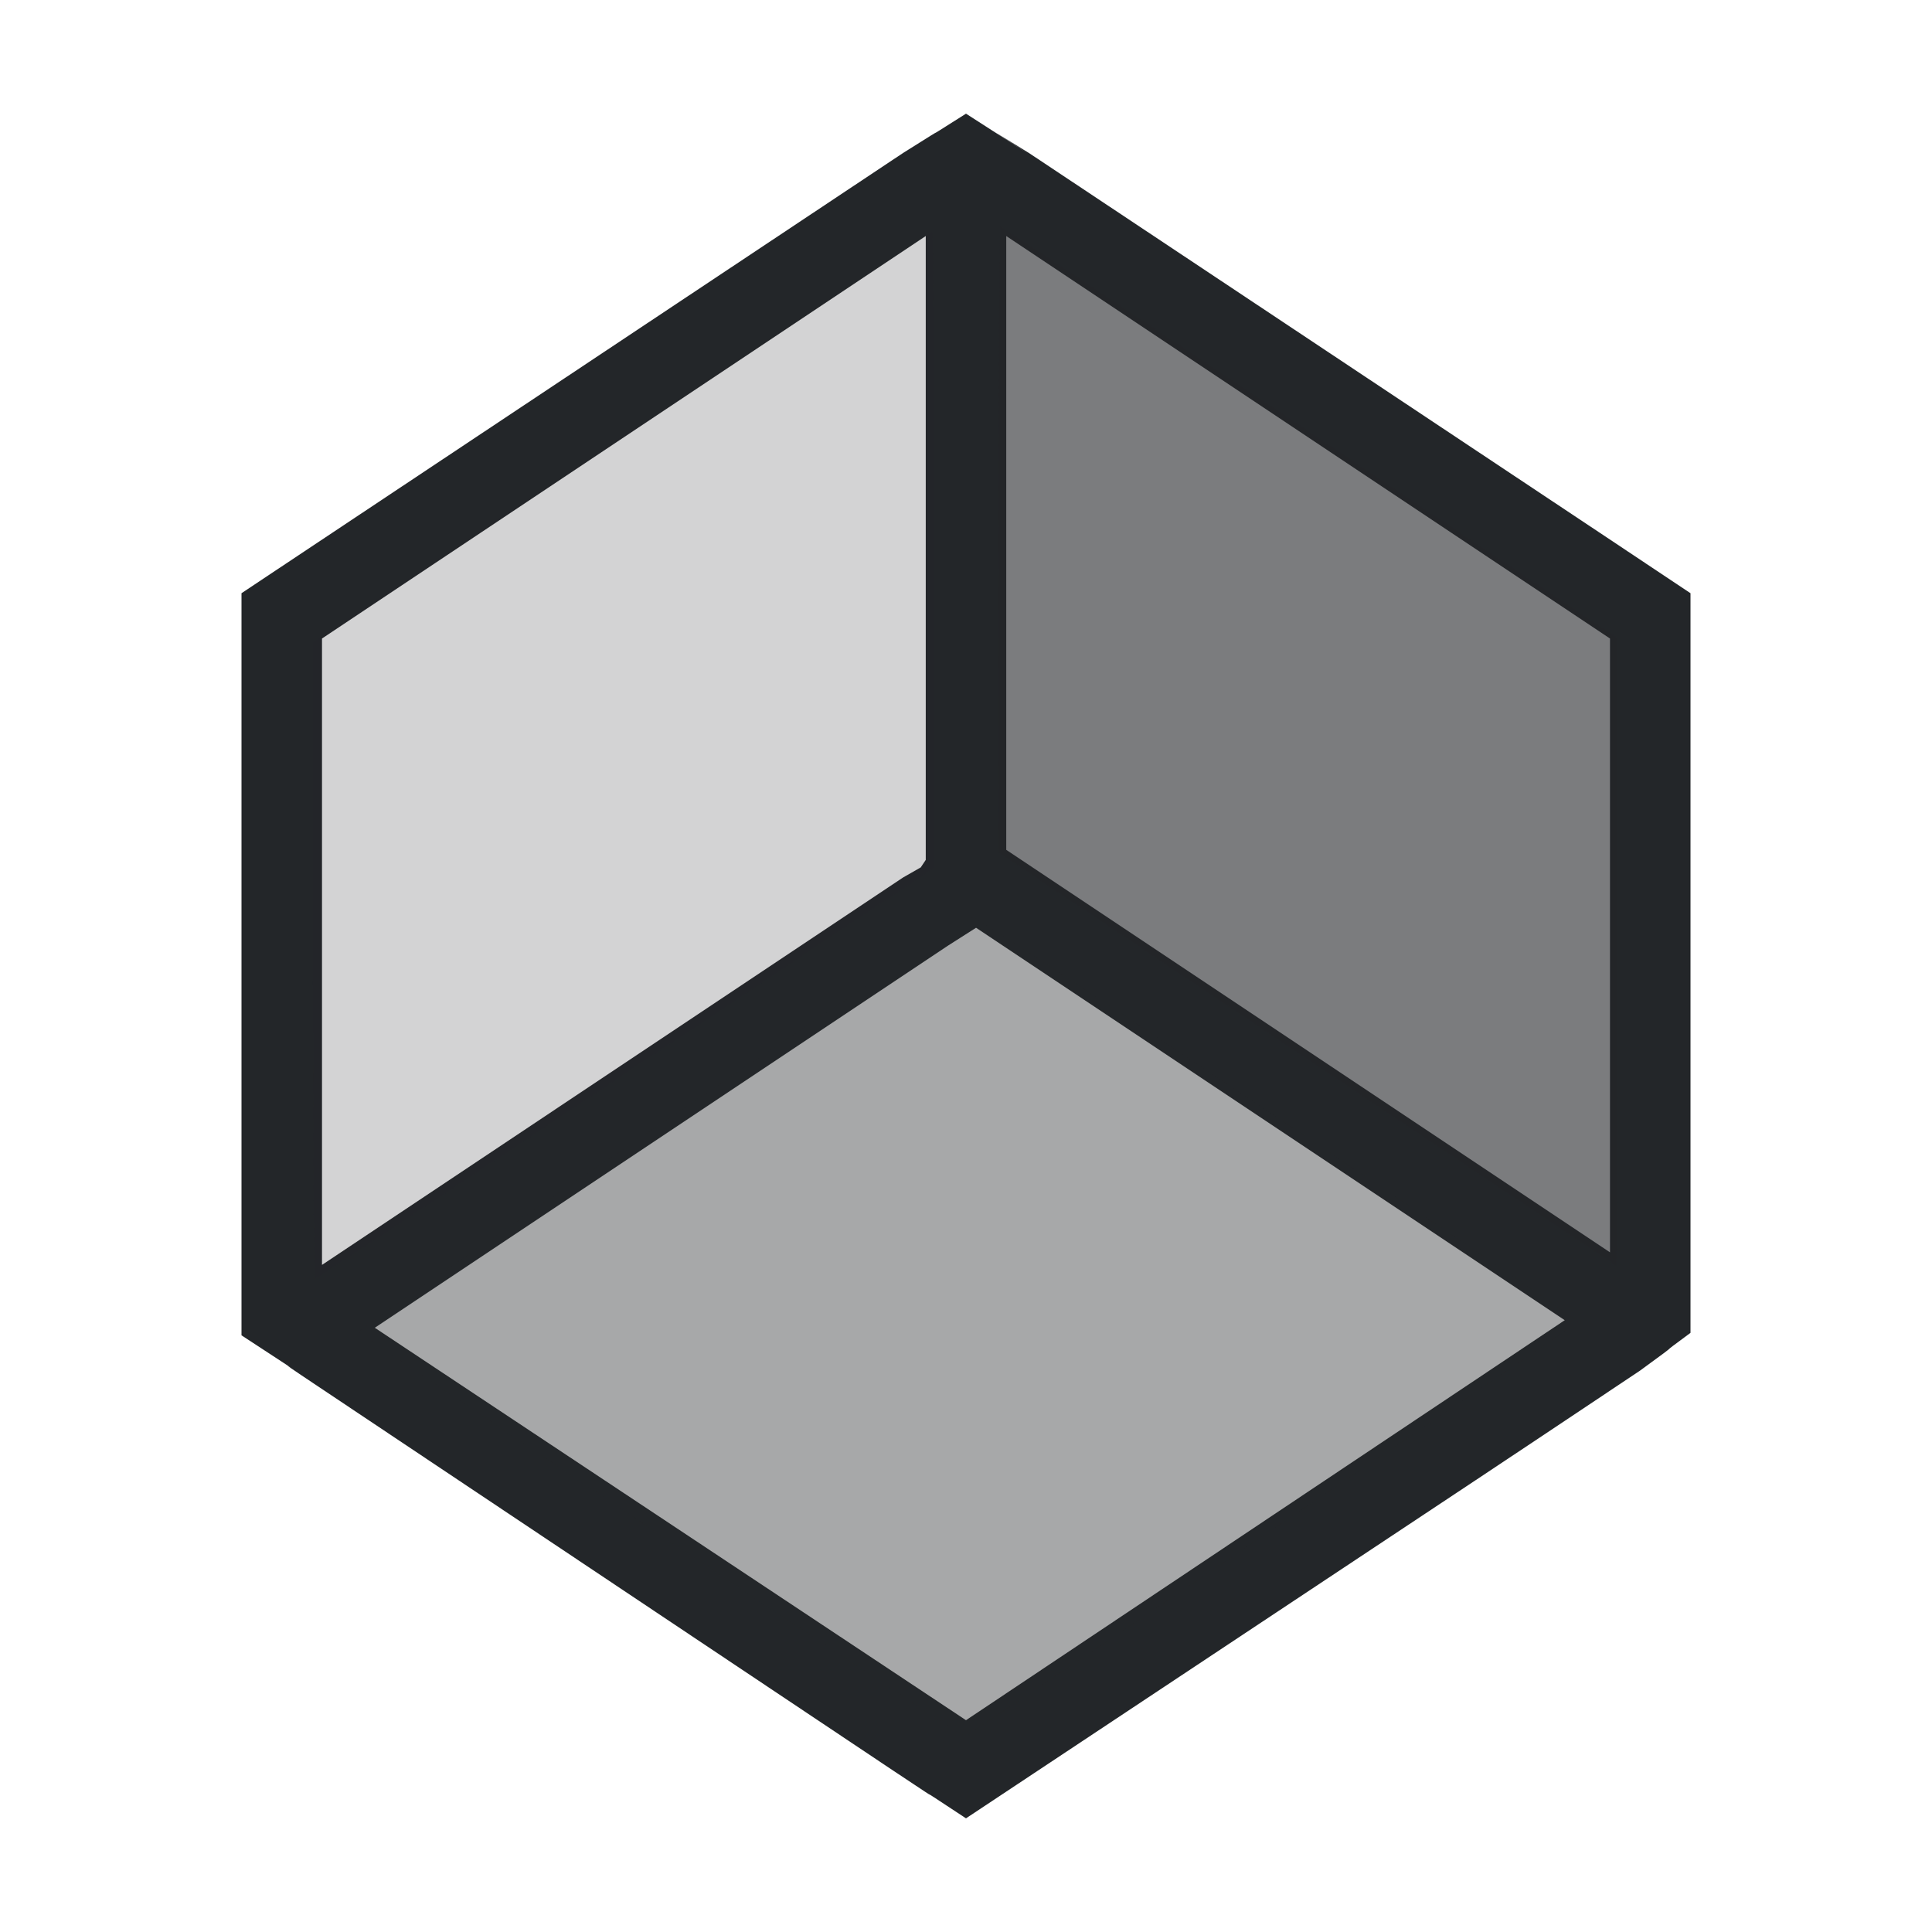
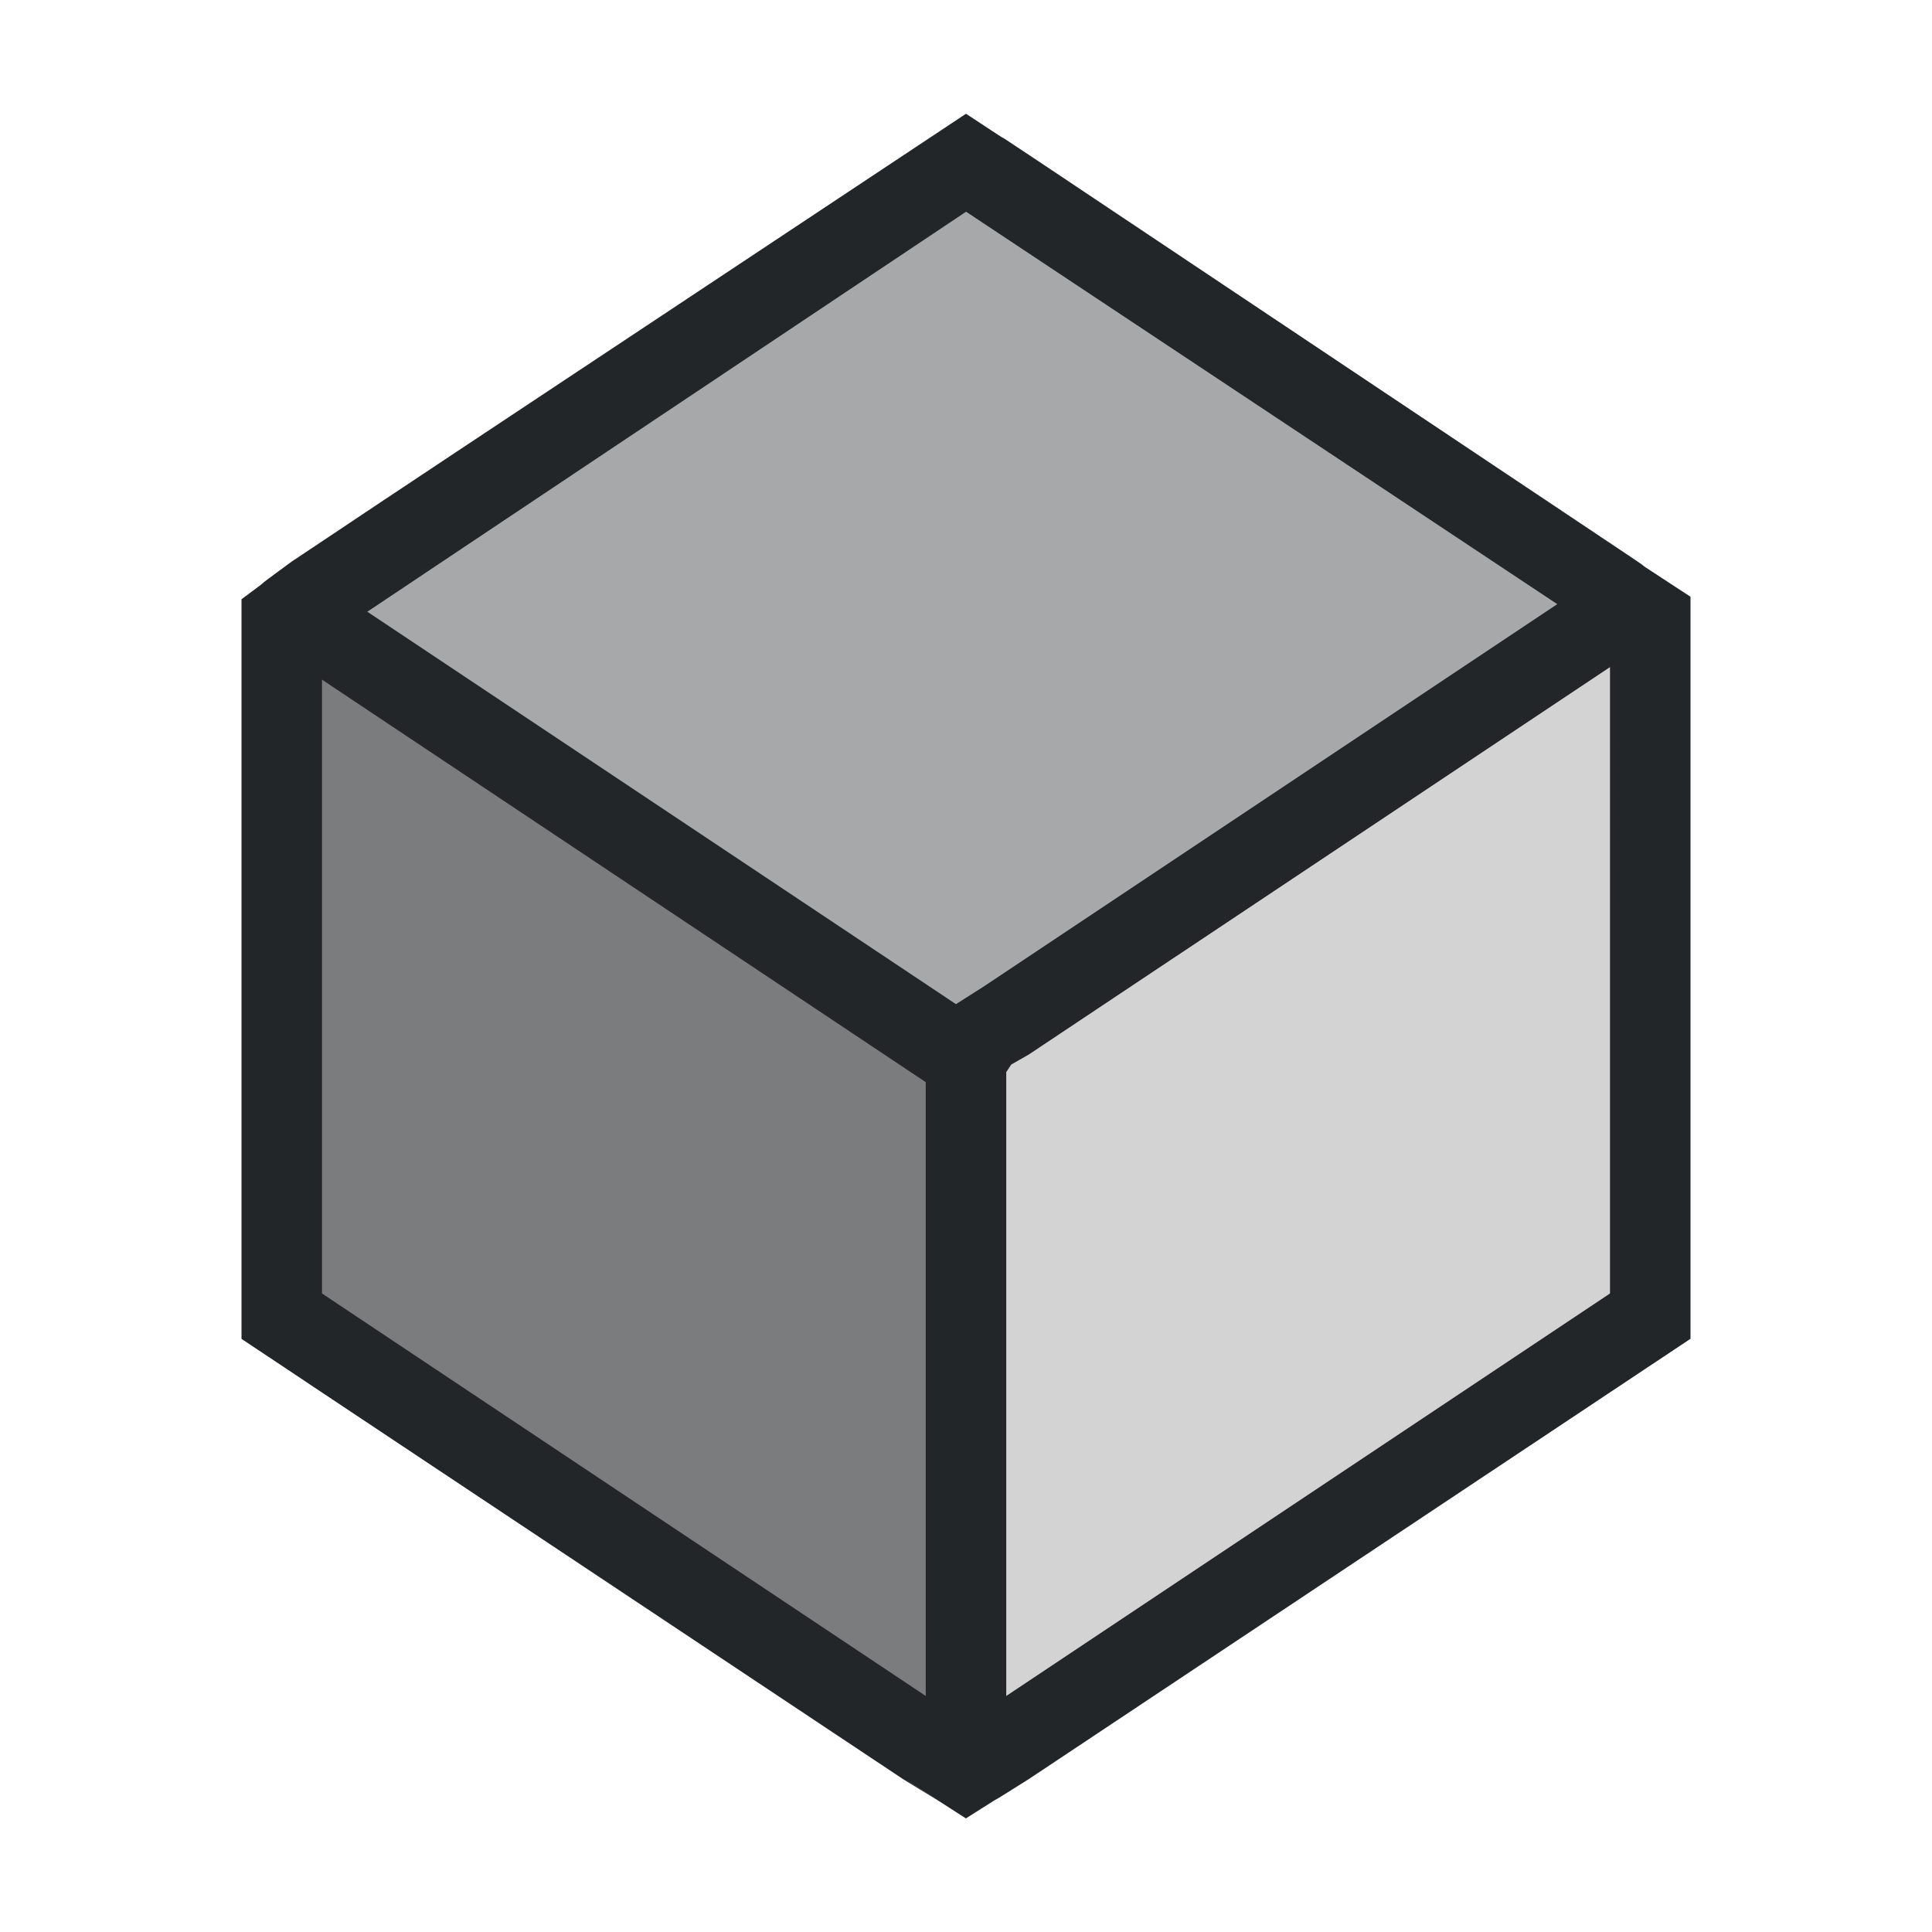
- <svg xmlns="http://www.w3.org/2000/svg" viewBox="0 0 24 24">
-   <defs id="defs3051">
-     <style type="text/css" id="current-color-scheme">
-       .ColorScheme-Text {
+ <svg xmlns="http://www.w3.org/2000/svg" version="1.1" viewBox="0 0 24 24">
+   <defs>
+     <style type="text/css" id="current-color-scheme">.ColorScheme-Text {
        color:#232629;
-       }
-       </style>
+       }</style>
  </defs>
-   <path style="fill:currentColor;fill-opacity:1;stroke:none" d="M 12 1.412 C 11.258 1.883 11.993 1.412 11.219 1.9 L 3 7.369 L 3 8.588 L 3 16.182 L 3 16.588 C 4.149 17.34 3.222 16.732 3.75 17.088 L 11.094 21.994 C 11.989 22.59 11.102 21.994 12 22.588 C 20.023 17.264 18.054 18.574 20.375 17.025 C 21.007 16.564 20.492 16.93 21 16.557 L 21 16.213 L 21 16.182 L 21 8.588 L 21 7.369 C 18.676 5.822 20.66 7.143 20.438 6.994 L 12.781 1.9 L 12.375 1.65 C 12.092 1.468 13.598 2.441 12 1.412 z M 11.5 2.932 L 11.5 10.682 L 11.438 10.775 L 11.219 10.9 L 4 15.713 L 4 7.932 L 11.5 2.932 z M 12.5 2.932 L 20 7.932 L 20 15.557 L 12.5 10.557 L 12.5 2.932 z M 12.125 11.525 L 19.438 16.4 L 12 21.369 L 4.656 16.494 L 11.781 11.744 L 12.125 11.525 z " class="ColorScheme-Text" />
-   <path style="fill:currentColor;fill-opacity:0.2;stroke:none" d="M 11.582 2.875 C 11.569 2.875 9.833 4.022 7.723 5.424 L 3.887 7.973 L 3.887 11.93 C 3.887 14.107 3.898 15.889 3.912 15.889 C 3.926 15.889 5.663 14.74 7.771 13.336 L 11.605 10.783 L 11.605 6.828 C 11.605 4.653 11.595 2.875 11.582 2.875 z " class="ColorScheme-Text" />
-   <path style="fill:currentColor;fill-opacity:0.4;stroke:none" d="M 12.09 11.395 C 11.975 11.399 4.407 16.506 4.451 16.549 C 4.473 16.57 6.173 17.713 8.229 19.088 C 10.284 20.462 11.978 21.58 11.992 21.57 C 12.632 21.156 19.595 16.445 19.602 16.422 C 19.617 16.372 12.174 11.395 12.09 11.395 z " class="ColorScheme-Text" />
-   <path style="fill:currentColor;fill-opacity:0.6;stroke:none" d="M 12.428 2.812 C 12.415 2.812 12.404 4.564 12.404 6.703 L 12.406 10.592 L 16.238 13.156 C 18.345 14.566 20.074 15.723 20.08 15.723 C 20.086 15.724 20.092 13.97 20.092 11.824 L 20.092 7.924 L 16.271 5.367 C 14.17 3.962 12.44 2.812 12.428 2.812 z " class="ColorScheme-Text" />
+   <g fill="currentColor">
+     <path class="ColorScheme-Text" d="m12 22.588c0.742-0.471 7e-3 1.8e-5 0.781-0.488l8.219-5.469v-8.812-0.406c-1.149-0.752-0.222-0.144-0.75-0.5l-7.344-4.906c-0.895-0.596-8e-3 5e-5 -0.906-0.594-8.023 5.324-6.054 4.014-8.375 5.562-0.632 0.462-0.117 0.095-0.625 0.469v0.375 7.594 1.219c2.324 1.547 0.34 0.227 0.562 0.375l7.656 5.094 0.406 0.25c0.283 0.182-1.223-0.791 0.375 0.238zm0.5-1.52v-7.75l0.062-0.094 0.219-0.125 7.219-4.812v7.781zm-1 0-7.5-5v-7.625l7.5 5zm0.375-8.594-7.312-4.875 7.438-4.969 7.344 4.875-7.125 4.75z" fill="currentColor" />
+     <path class="ColorScheme-Text" d="m12.418 21.125c0.013 0 1.749-1.147 3.859-2.549l3.836-2.549v-3.957c0-2.177-0.011-3.959-0.025-3.959-0.014 0-1.751 1.149-3.859 2.553l-3.834 2.553v3.955c0 2.175 0.011 3.953 0.023 3.953z" fill="currentColor" fill-opacity=".2" />
+     <path class="ColorScheme-Text" d="m11.91 12.605c0.115-0.005 7.683-5.111 7.639-5.154-0.022-0.021-1.722-1.165-3.777-2.539s-3.749-2.492-3.764-2.482c-0.64 0.415-7.602 5.125-7.609 5.148-0.015 0.05 7.427 5.027 7.512 5.027z" fill="currentColor" fill-opacity=".4" />
+     <path class="ColorScheme-Text" d="m11.572 21.188c0.013 0 0.024-1.751 0.023-3.891l-2e-3 -3.889-3.832-2.564c-2.107-1.41-3.836-2.566-3.842-2.566-0.006-0.002-0.012 1.753-0.012 3.898v3.9l3.82 2.557c2.102 1.405 3.831 2.555 3.844 2.555z" fill="currentColor" fill-opacity=".6" />
+   </g>
</svg>
